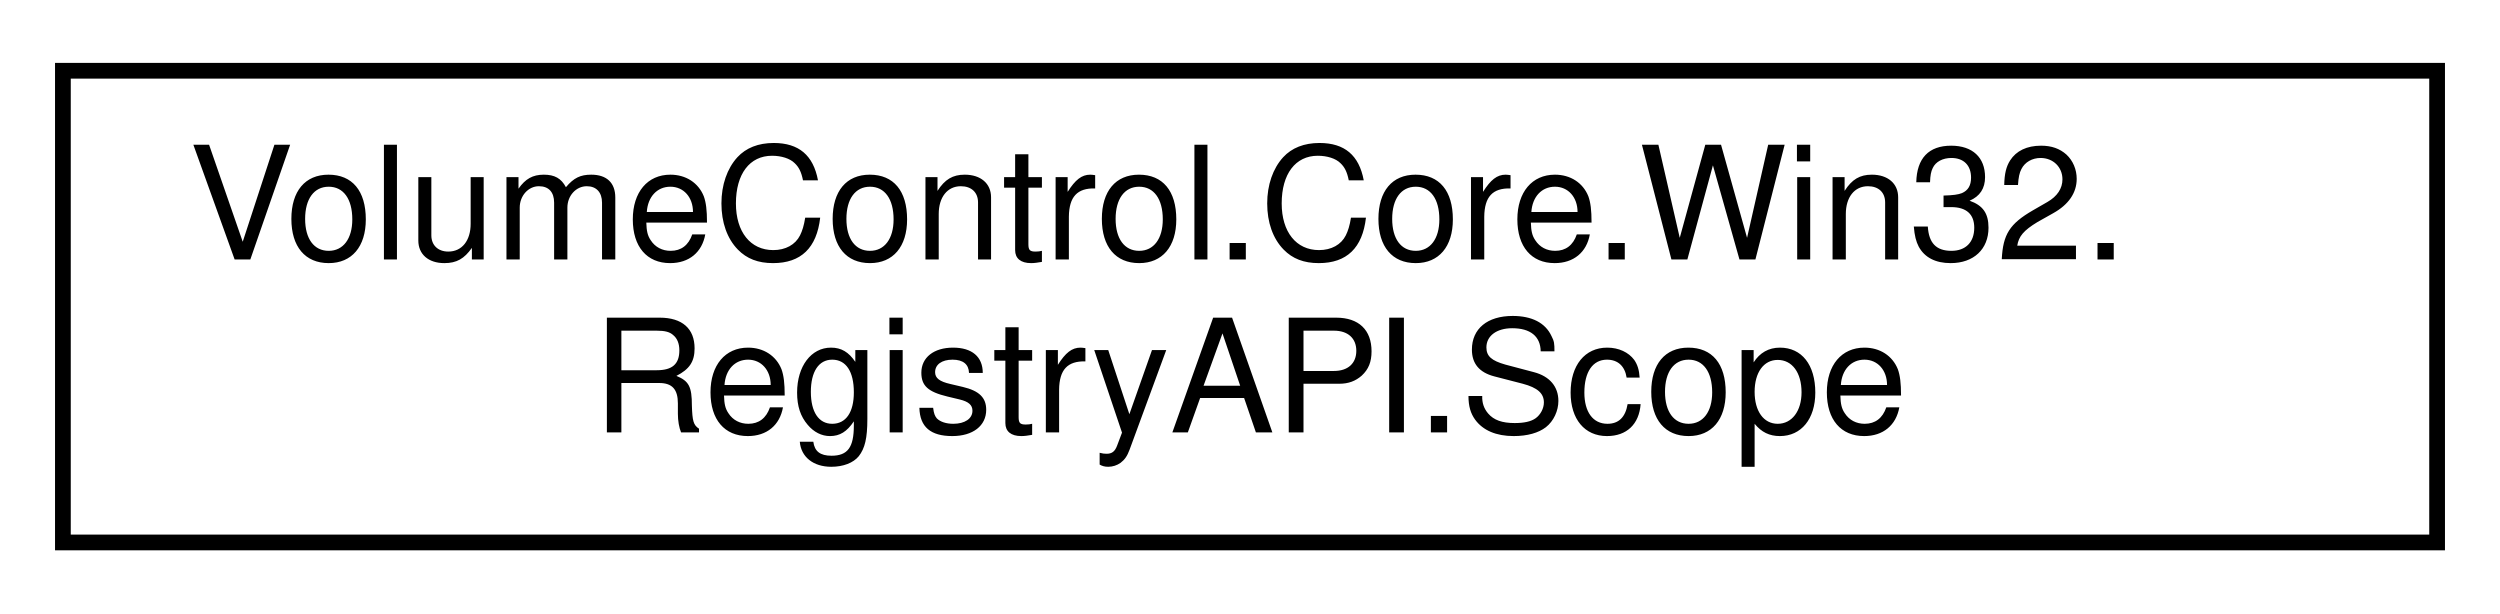
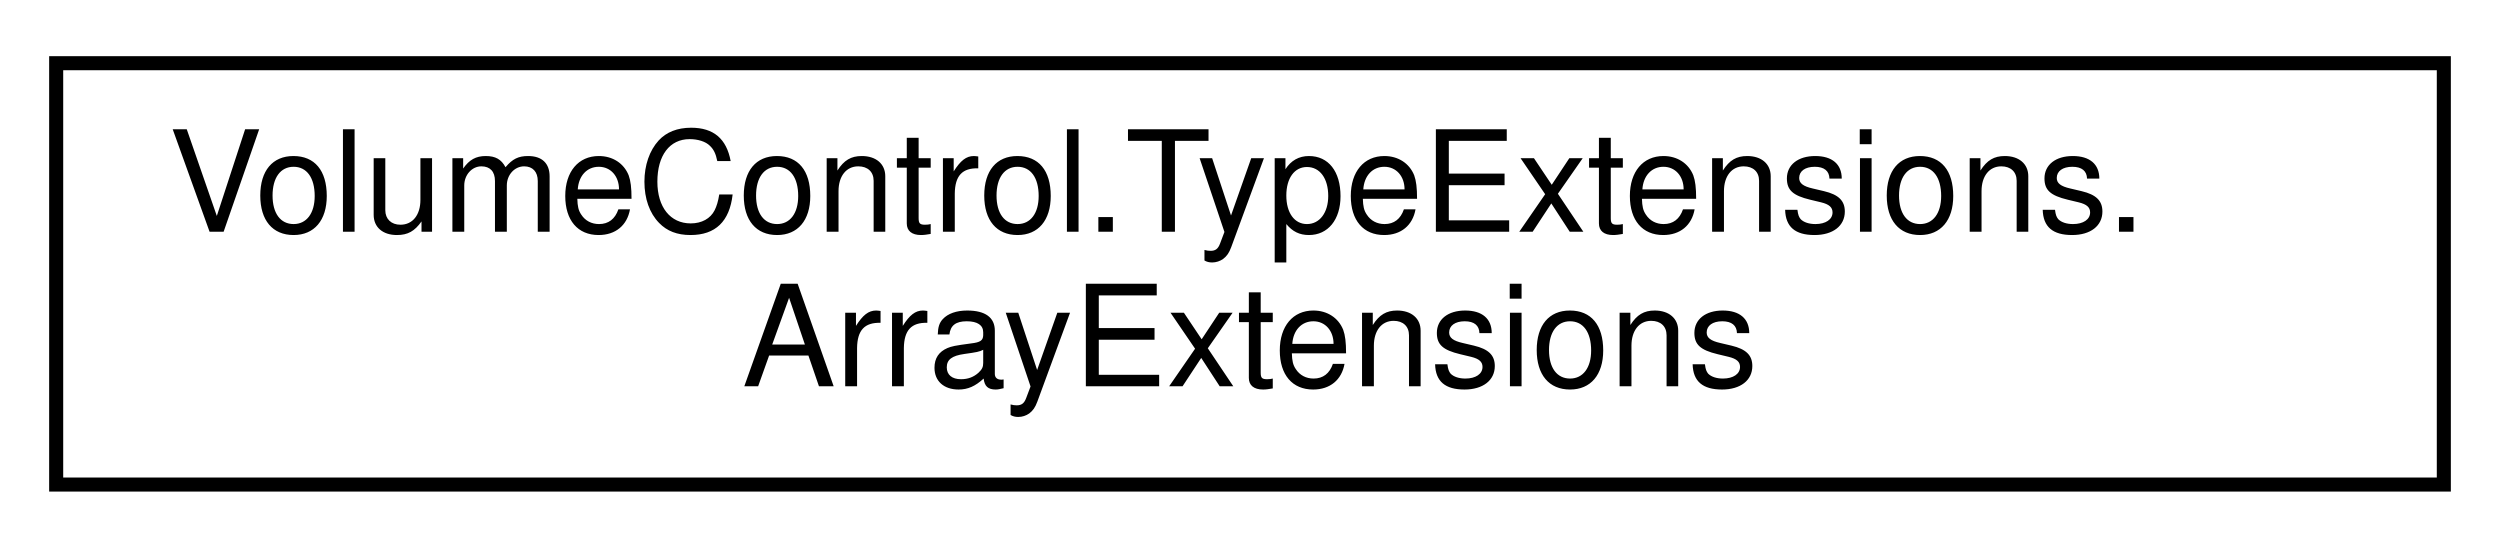
- <svg xmlns="http://www.w3.org/2000/svg" xmlns:xlink="http://www.w3.org/1999/xlink" width="159pt" height="39pt" viewBox="0.00 0.00 159.00 39.00">
+ <svg xmlns="http://www.w3.org/2000/svg" xmlns:xlink="http://www.w3.org/1999/xlink" width="178pt" height="39pt" viewBox="0.00 0.00 178.00 39.00">
  <g id="graph0" class="graph" transform="scale(1 1) rotate(0) translate(4 35)">
    <g id="node1" class="node">
      <g id="a_node1">
-         <a xlink:href="struct_volume_control_1_1_core_1_1_win32_1_1_registry_a_p_i_1_1_scope.html" target="_top" xlink:title="A static list of root registry keys.">
-           <polygon fill="none" stroke="black" points="0,-0.5 0,-30.5 151,-30.5 151,-0.5 0,-0.5" />
-           <text text-anchor="start" x="8" y="-18.5" font-family="Helvetica,sans-Serif" font-size="10.00">VolumeControl.Core.Win32.</text>
-           <text text-anchor="middle" x="75.5" y="-7.5" font-family="Helvetica,sans-Serif" font-size="10.00">RegistryAPI.Scope</text>
+         <a xlink:href="class_volume_control_1_1_type_extensions_1_1_array_extensions.html" target="_top" xlink:title="Extensions for generic array types.">
+           <polygon fill="none" stroke="black" points="0,-0.5 0,-30.5 170,-30.5 170,-0.5 0,-0.5" />
+           <text text-anchor="start" x="8" y="-18.5" font-family="Helvetica,sans-Serif" font-size="10.00">VolumeControl.TypeExtensions.</text>
+           <text text-anchor="middle" x="85" y="-7.5" font-family="Helvetica,sans-Serif" font-size="10.00">ArrayExtensions</text>
        </a>
      </g>
    </g>
  </g>
</svg>
